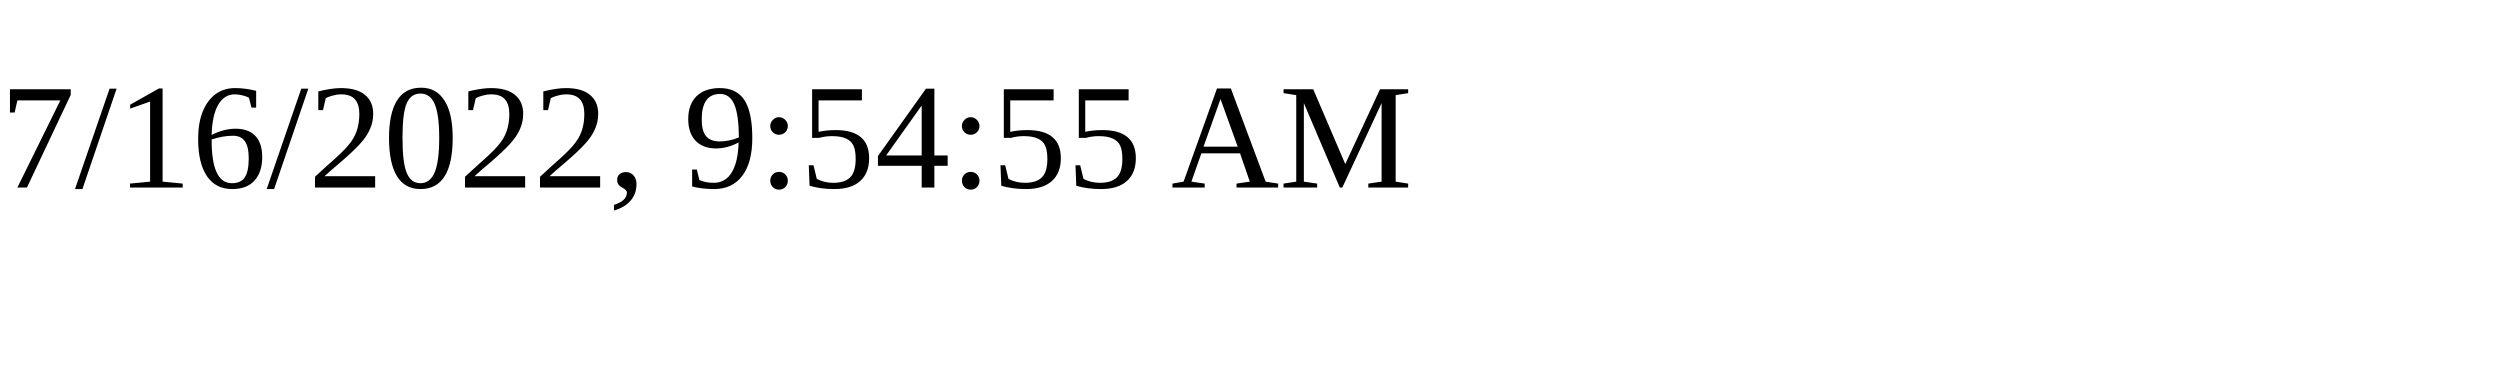
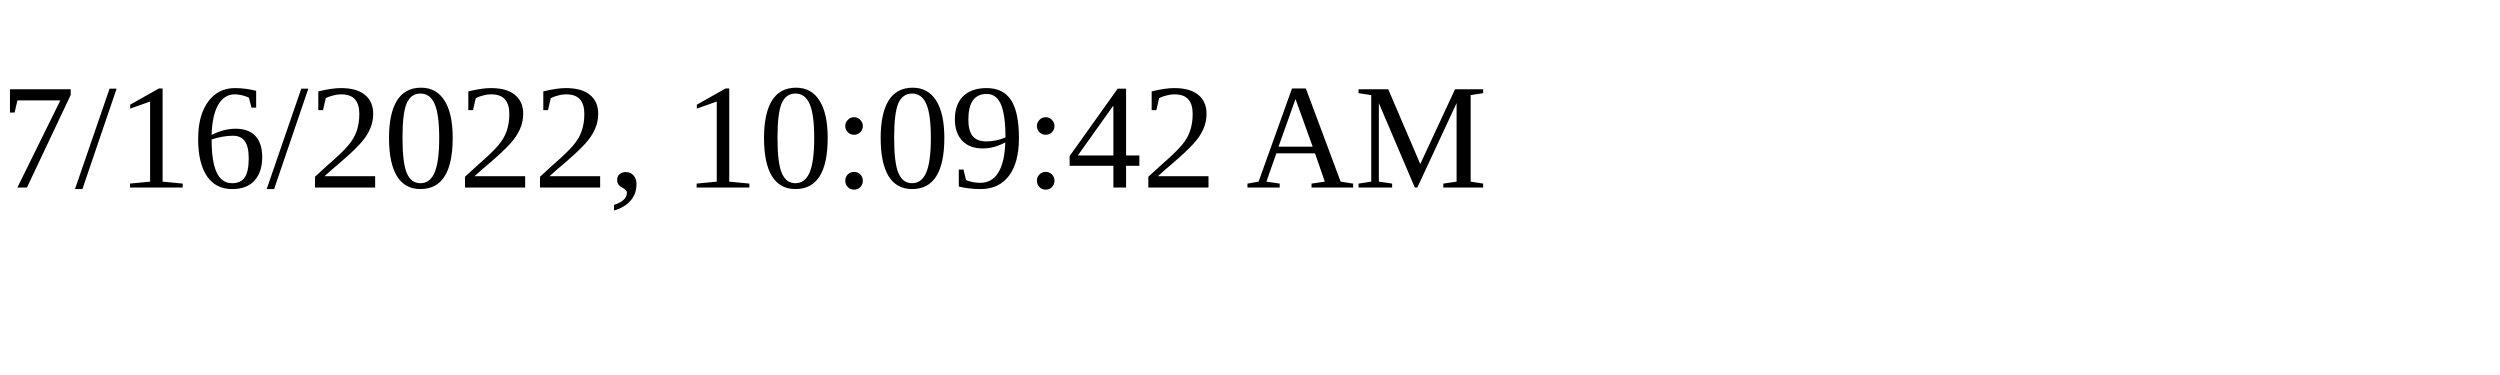
<svg xmlns="http://www.w3.org/2000/svg" height="30" width="200">
-   <text x="0" y="15">7/16/2022, 9:54:55 AM</text>
+   <text x="0" y="15">7/16/2022, 10:09:42 AM</text>
</svg>
